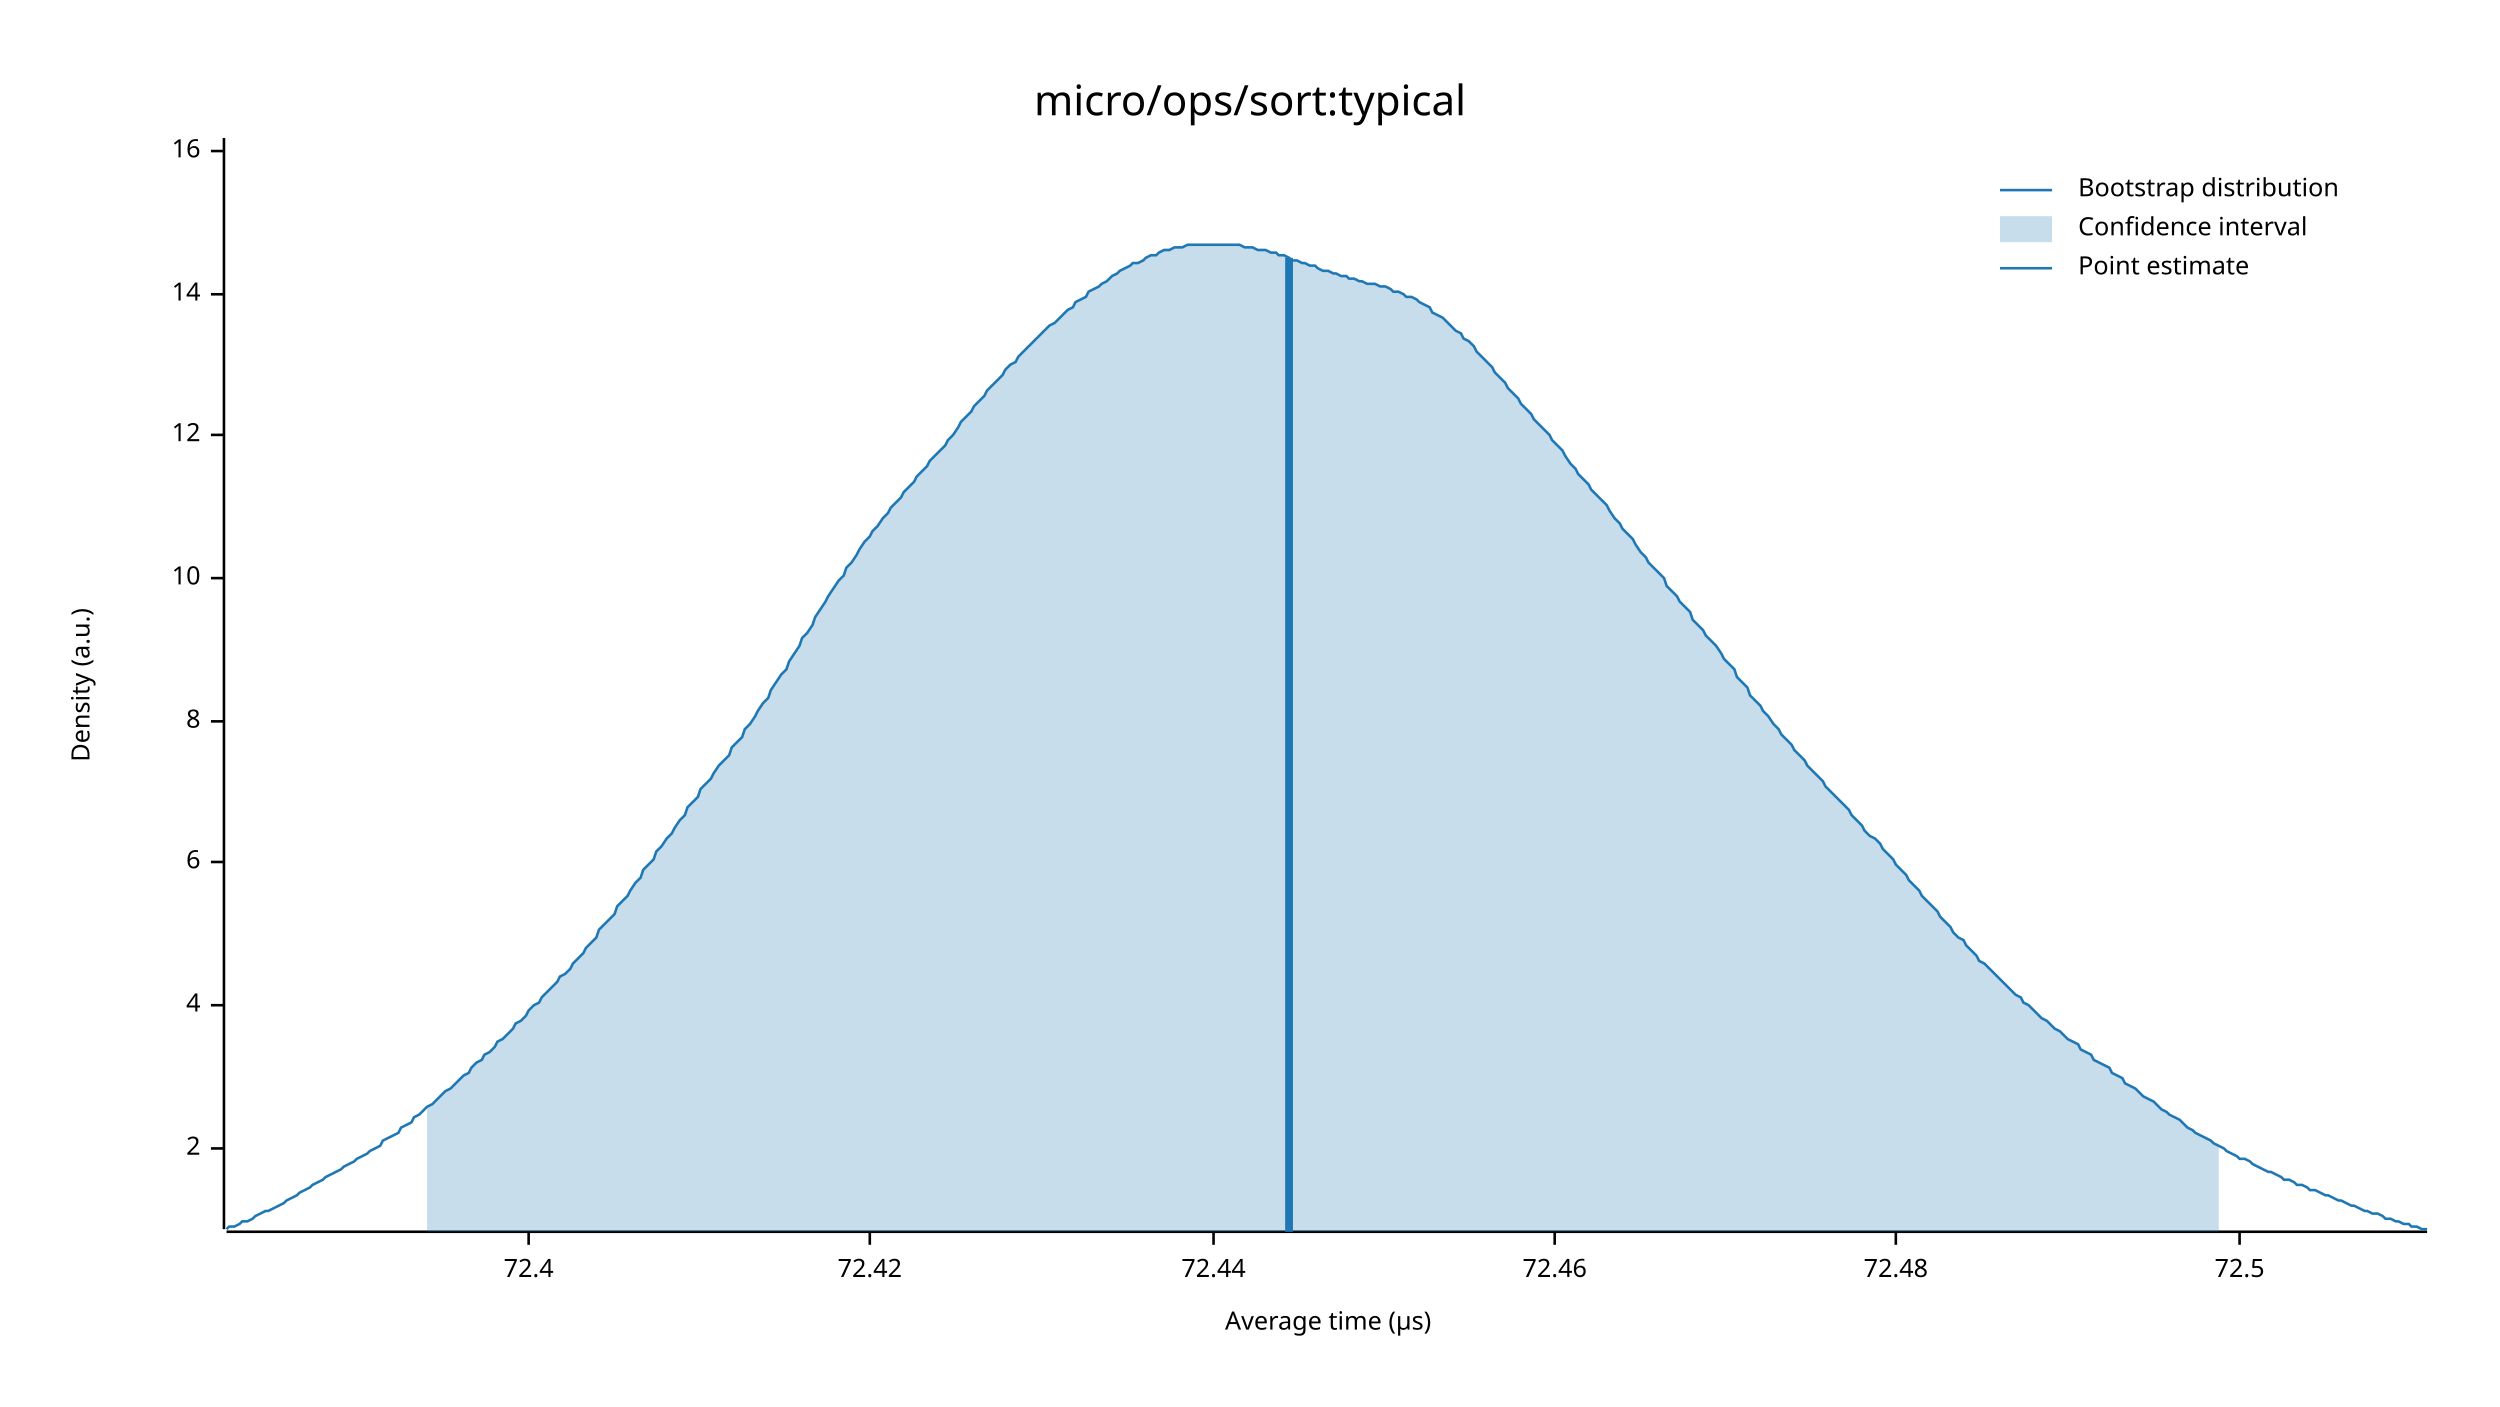
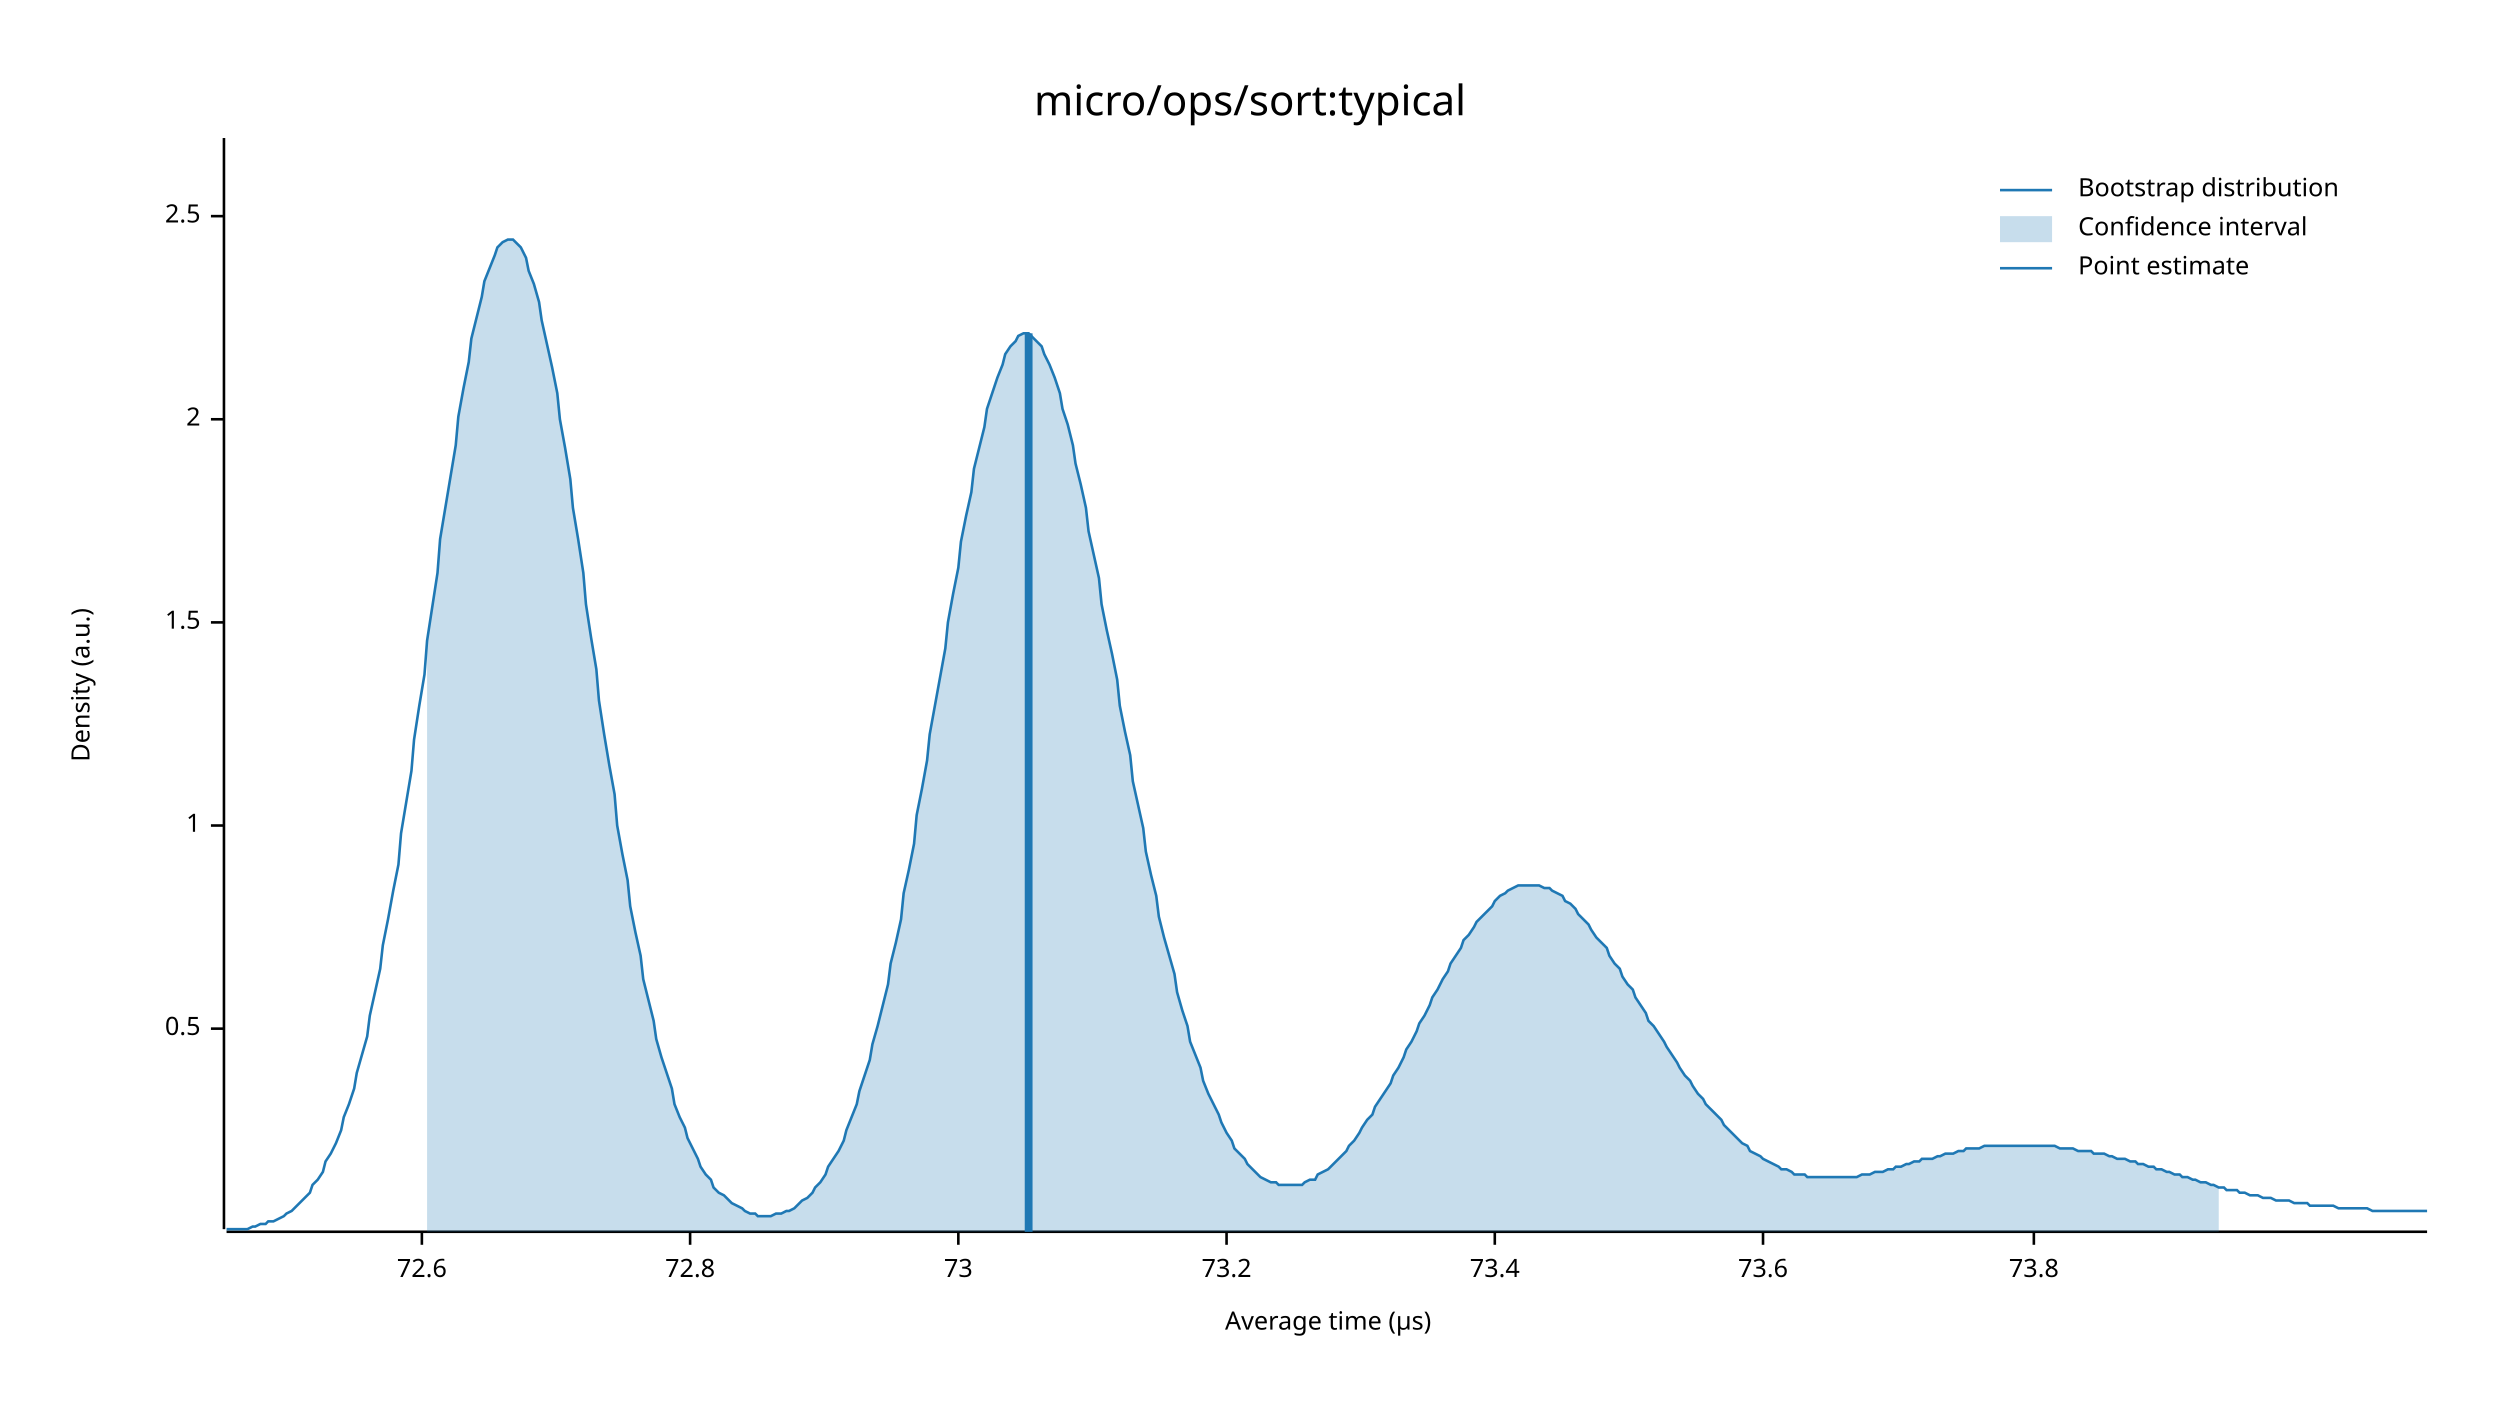
<svg xmlns="http://www.w3.org/2000/svg" width="960" height="540" viewBox="0 0 960 540">
  <text x="480" y="32" dy="0.76em" text-anchor="middle" font-family="sans-serif" font-size="16.129" opacity="1" fill="#000000">
micro/ops/sort:typical
</text>
  <text x="27" y="263" dy="0.76em" text-anchor="middle" font-family="sans-serif" font-size="9.677" opacity="1" fill="#000000" transform="rotate(270, 27, 263)">
Density (a.u.)
</text>
  <text x="510" y="513" dy="-0.5ex" text-anchor="middle" font-family="sans-serif" font-size="9.677" opacity="1" fill="#000000">
Average time (µs)
</text>
  <polyline fill="none" opacity="1" stroke="#000000" stroke-width="1" points="86,53 86,472 " />
-   <text x="77" y="441" dy="0.5ex" text-anchor="end" font-family="sans-serif" font-size="9.677" opacity="1" fill="#000000">
+   <text x="77" y="395" dy="0.5ex" text-anchor="end" font-family="sans-serif" font-size="9.677" opacity="1" fill="#000000">
+ 0.5
+ </text>
+   <polyline fill="none" opacity="1" stroke="#000000" stroke-width="1" points="81,395 86,395 " />
+   <text x="77" y="317" dy="0.5ex" text-anchor="end" font-family="sans-serif" font-size="9.677" opacity="1" fill="#000000">
+ 1
+ </text>
+   <polyline fill="none" opacity="1" stroke="#000000" stroke-width="1" points="81,317 86,317 " />
+   <text x="77" y="239" dy="0.5ex" text-anchor="end" font-family="sans-serif" font-size="9.677" opacity="1" fill="#000000">
+ 1.5
+ </text>
+   <polyline fill="none" opacity="1" stroke="#000000" stroke-width="1" points="81,239 86,239 " />
+   <text x="77" y="161" dy="0.5ex" text-anchor="end" font-family="sans-serif" font-size="9.677" opacity="1" fill="#000000">
2
</text>
-   <polyline fill="none" opacity="1" stroke="#000000" stroke-width="1" points="81,441 86,441 " />
-   <text x="77" y="386" dy="0.5ex" text-anchor="end" font-family="sans-serif" font-size="9.677" opacity="1" fill="#000000">
- 4
+   <polyline fill="none" opacity="1" stroke="#000000" stroke-width="1" points="81,161 86,161 " />
+   <text x="77" y="83" dy="0.5ex" text-anchor="end" font-family="sans-serif" font-size="9.677" opacity="1" fill="#000000">
+ 2.5
</text>
-   <polyline fill="none" opacity="1" stroke="#000000" stroke-width="1" points="81,386 86,386 " />
-   <text x="77" y="331" dy="0.5ex" text-anchor="end" font-family="sans-serif" font-size="9.677" opacity="1" fill="#000000">
- 6
+   <polyline fill="none" opacity="1" stroke="#000000" stroke-width="1" points="81,83 86,83 " />
+   <polyline fill="none" opacity="1" stroke="#000000" stroke-width="1" points="87,473 932,473 " />
+   <text x="162" y="483" dy="0.76em" text-anchor="middle" font-family="sans-serif" font-size="9.677" opacity="1" fill="#000000">
+ 72.6
</text>
-   <polyline fill="none" opacity="1" stroke="#000000" stroke-width="1" points="81,331 86,331 " />
-   <text x="77" y="277" dy="0.5ex" text-anchor="end" font-family="sans-serif" font-size="9.677" opacity="1" fill="#000000">
- 8
+   <polyline fill="none" opacity="1" stroke="#000000" stroke-width="1" points="162,473 162,478 " />
+   <text x="265" y="483" dy="0.76em" text-anchor="middle" font-family="sans-serif" font-size="9.677" opacity="1" fill="#000000">
+ 72.8
</text>
-   <polyline fill="none" opacity="1" stroke="#000000" stroke-width="1" points="81,277 86,277 " />
-   <text x="77" y="222" dy="0.5ex" text-anchor="end" font-family="sans-serif" font-size="9.677" opacity="1" fill="#000000">
- 10
+   <polyline fill="none" opacity="1" stroke="#000000" stroke-width="1" points="265,473 265,478 " />
+   <text x="368" y="483" dy="0.76em" text-anchor="middle" font-family="sans-serif" font-size="9.677" opacity="1" fill="#000000">
+ 73
</text>
-   <polyline fill="none" opacity="1" stroke="#000000" stroke-width="1" points="81,222 86,222 " />
-   <text x="77" y="167" dy="0.5ex" text-anchor="end" font-family="sans-serif" font-size="9.677" opacity="1" fill="#000000">
- 12
+   <polyline fill="none" opacity="1" stroke="#000000" stroke-width="1" points="368,473 368,478 " />
+   <text x="471" y="483" dy="0.76em" text-anchor="middle" font-family="sans-serif" font-size="9.677" opacity="1" fill="#000000">
+ 73.2
</text>
-   <polyline fill="none" opacity="1" stroke="#000000" stroke-width="1" points="81,167 86,167 " />
-   <text x="77" y="113" dy="0.5ex" text-anchor="end" font-family="sans-serif" font-size="9.677" opacity="1" fill="#000000">
- 14
+   <polyline fill="none" opacity="1" stroke="#000000" stroke-width="1" points="471,473 471,478 " />
+   <text x="574" y="483" dy="0.76em" text-anchor="middle" font-family="sans-serif" font-size="9.677" opacity="1" fill="#000000">
+ 73.4
</text>
-   <polyline fill="none" opacity="1" stroke="#000000" stroke-width="1" points="81,113 86,113 " />
-   <text x="77" y="58" dy="0.5ex" text-anchor="end" font-family="sans-serif" font-size="9.677" opacity="1" fill="#000000">
- 16
+   <polyline fill="none" opacity="1" stroke="#000000" stroke-width="1" points="574,473 574,478 " />
+   <text x="677" y="483" dy="0.76em" text-anchor="middle" font-family="sans-serif" font-size="9.677" opacity="1" fill="#000000">
+ 73.6
</text>
-   <polyline fill="none" opacity="1" stroke="#000000" stroke-width="1" points="81,58 86,58 " />
-   <polyline fill="none" opacity="1" stroke="#000000" stroke-width="1" points="87,473 932,473 " />
-   <text x="203" y="483" dy="0.76em" text-anchor="middle" font-family="sans-serif" font-size="9.677" opacity="1" fill="#000000">
- 72.4
+   <polyline fill="none" opacity="1" stroke="#000000" stroke-width="1" points="677,473 677,478 " />
+   <text x="781" y="483" dy="0.76em" text-anchor="middle" font-family="sans-serif" font-size="9.677" opacity="1" fill="#000000">
+ 73.8
</text>
-   <polyline fill="none" opacity="1" stroke="#000000" stroke-width="1" points="203,473 203,478 " />
-   <text x="334" y="483" dy="0.76em" text-anchor="middle" font-family="sans-serif" font-size="9.677" opacity="1" fill="#000000">
- 72.42
- </text>
-   <polyline fill="none" opacity="1" stroke="#000000" stroke-width="1" points="334,473 334,478 " />
-   <text x="466" y="483" dy="0.76em" text-anchor="middle" font-family="sans-serif" font-size="9.677" opacity="1" fill="#000000">
- 72.44
- </text>
-   <polyline fill="none" opacity="1" stroke="#000000" stroke-width="1" points="466,473 466,478 " />
-   <text x="597" y="483" dy="0.76em" text-anchor="middle" font-family="sans-serif" font-size="9.677" opacity="1" fill="#000000">
- 72.46
- </text>
-   <polyline fill="none" opacity="1" stroke="#000000" stroke-width="1" points="597,473 597,478 " />
-   <text x="728" y="483" dy="0.76em" text-anchor="middle" font-family="sans-serif" font-size="9.677" opacity="1" fill="#000000">
- 72.48
- </text>
-   <polyline fill="none" opacity="1" stroke="#000000" stroke-width="1" points="728,473 728,478 " />
-   <text x="860" y="483" dy="0.76em" text-anchor="middle" font-family="sans-serif" font-size="9.677" opacity="1" fill="#000000">
- 72.5
- </text>
-   <polyline fill="none" opacity="1" stroke="#000000" stroke-width="1" points="860,473 860,478 " />
-   <polyline fill="none" opacity="1" stroke="#1F78B4" stroke-width="1" points="87,472 88,471 90,471 92,470 93,469 95,469 97,468 98,467 100,466 102,465 103,465 105,464 107,463 109,462 110,461 112,460 114,459 115,458 117,457 119,456 120,455 122,454 124,453 125,452 127,451 129,450 131,449 132,448 134,447 136,446 137,445 139,444 141,443 142,442 144,441 146,440 147,438 149,437 151,436 153,435 154,433 156,432 158,431 159,429 161,428 163,426 164,425 166,424 168,422 169,421 171,419 173,418 175,416 176,415 178,413 180,412 181,410 183,408 185,407 186,405 188,404 190,402 191,400 193,399 195,397 197,395 198,393 200,392 202,390 203,388 205,386 207,385 208,383 210,381 212,379 214,377 215,375 217,374 219,372 220,370 222,368 224,366 225,364 227,362 229,360 230,357 232,355 234,353 236,351 237,348 239,346 241,344 242,342 244,339 246,337 247,334 249,332 251,330 252,327 254,325 256,322 258,320 259,318 261,315 263,313 264,310 266,308 268,306 269,303 271,301 273,299 274,297 276,294 278,292 280,290 281,287 283,285 285,283 286,280 288,278 290,275 291,273 293,270 295,268 296,265 298,262 300,259 302,257 303,254 305,251 307,248 308,245 310,243 312,240 313,237 315,234 317,231 318,229 320,226 322,223 324,221 325,218 327,216 329,213 330,211 332,208 334,206 335,204 337,202 339,199 341,197 342,195 344,193 346,191 347,189 349,187 351,185 352,183 354,181 356,179 357,177 359,175 361,173 363,171 364,169 366,167 368,164 369,162 371,160 373,158 374,156 376,154 378,152 379,150 381,148 383,146 385,144 386,142 388,140 390,139 391,137 393,135 395,133 396,132 398,130 400,128 401,127 403,125 405,124 407,122 408,121 410,119 412,118 413,116 415,115 417,114 418,112 420,111 422,110 423,109 425,108 427,106 429,105 430,104 432,103 434,102 435,101 437,101 439,100 440,99 442,98 444,98 445,97 447,96 449,96 451,95 452,95 454,95 456,94 457,94 459,94 461,94 462,94 464,94 466,94 468,94 469,94 471,94 473,94 474,94 476,94 478,95 479,95 481,95 483,96 484,96 486,96 488,97 490,97 491,98 493,98 495,99 496,100 498,100 500,101 501,101 503,102 505,102 506,103 508,104 510,104 512,105 513,105 515,106 517,106 518,107 520,107 522,108 523,108 525,109 527,109 528,109 530,110 532,110 534,111 535,112 537,112 539,113 540,114 542,114 544,115 545,116 547,117 549,118 550,120 552,121 554,122 556,124 557,125 559,127 561,128 562,130 564,131 566,133 567,135 569,137 571,139 573,141 574,143 576,145 578,147 579,149 581,151 583,153 584,155 586,157 588,159 589,161 591,163 593,165 595,167 596,169 598,171 600,173 601,175 603,178 605,180 606,182 608,184 610,186 611,188 613,190 615,192 617,194 618,196 620,199 622,201 623,203 625,205 627,207 628,209 630,212 632,214 633,216 635,218 637,220 639,222 640,225 642,227 644,229 645,231 647,233 649,235 650,238 652,240 654,242 655,244 657,246 659,248 661,251 662,253 664,255 666,257 667,260 669,262 671,264 672,267 674,269 676,271 677,273 679,275 681,278 683,280 684,282 686,284 688,286 689,288 691,290 693,292 694,294 696,296 698,298 700,300 701,302 703,304 705,306 706,307 708,309 710,311 711,313 713,315 715,317 716,319 718,321 720,322 722,324 723,326 725,328 727,330 728,332 730,334 732,336 733,338 735,340 737,342 738,344 740,346 742,348 744,350 745,352 747,354 749,356 750,358 752,360 754,361 755,363 757,365 759,367 760,369 762,370 764,372 766,374 767,375 769,377 771,379 772,380 774,382 776,383 777,385 779,386 781,388 782,389 784,391 786,392 788,394 789,395 791,396 793,398 794,399 796,400 798,401 799,403 801,404 803,405 804,407 806,408 808,409 810,410 811,412 813,413 815,414 816,416 818,417 820,418 821,419 823,421 825,422 827,423 828,424 830,426 832,427 833,428 835,429 837,430 838,431 840,433 842,434 843,435 845,436 847,437 849,438 850,439 852,440 854,441 855,442 857,443 859,444 860,445 862,445 864,446 865,447 867,448 869,449 871,450 872,450 874,451 876,452 877,453 879,453 881,454 882,455 884,455 886,456 887,457 889,457 891,458 893,459 894,459 896,460 898,461 899,461 901,462 903,463 904,463 906,464 908,465 909,465 911,466 913,466 915,467 916,468 918,468 920,469 921,469 923,470 925,470 926,471 928,471 930,472 932,472 " />
-   <polygon opacity="0.25" fill="#1F78B4" points="164,425 166,424 168,422 169,421 171,419 173,418 175,416 176,415 178,413 180,412 181,410 183,408 185,407 186,405 188,404 190,402 191,400 193,399 195,397 197,395 198,393 200,392 202,390 203,388 205,386 207,385 208,383 210,381 212,379 214,377 215,375 217,374 219,372 220,370 222,368 224,366 225,364 227,362 229,360 230,357 232,355 234,353 236,351 237,348 239,346 241,344 242,342 244,339 246,337 247,334 249,332 251,330 252,327 254,325 256,322 258,320 259,318 261,315 263,313 264,310 266,308 268,306 269,303 271,301 273,299 274,297 276,294 278,292 280,290 281,287 283,285 285,283 286,280 288,278 290,275 291,273 293,270 295,268 296,265 298,262 300,259 302,257 303,254 305,251 307,248 308,245 310,243 312,240 313,237 315,234 317,231 318,229 320,226 322,223 324,221 325,218 327,216 329,213 330,211 332,208 334,206 335,204 337,202 339,199 341,197 342,195 344,193 346,191 347,189 349,187 351,185 352,183 354,181 356,179 357,177 359,175 361,173 363,171 364,169 366,167 368,164 369,162 371,160 373,158 374,156 376,154 378,152 379,150 381,148 383,146 385,144 386,142 388,140 390,139 391,137 393,135 395,133 396,132 398,130 400,128 401,127 403,125 405,124 407,122 408,121 410,119 412,118 413,116 415,115 417,114 418,112 420,111 422,110 423,109 425,108 427,106 429,105 430,104 432,103 434,102 435,101 437,101 439,100 440,99 442,98 444,98 445,97 447,96 449,96 451,95 452,95 454,95 456,94 457,94 459,94 461,94 462,94 464,94 466,94 468,94 469,94 471,94 473,94 474,94 476,94 478,95 479,95 481,95 483,96 484,96 486,96 488,97 490,97 491,98 493,98 495,99 496,100 498,100 500,101 501,101 503,102 505,102 506,103 508,104 510,104 512,105 513,105 515,106 517,106 518,107 520,107 522,108 523,108 525,109 527,109 528,109 530,110 532,110 534,111 535,112 537,112 539,113 540,114 542,114 544,115 545,116 547,117 549,118 550,120 552,121 554,122 556,124 557,125 559,127 561,128 562,130 564,131 566,133 567,135 569,137 571,139 573,141 574,143 576,145 578,147 579,149 581,151 583,153 584,155 586,157 588,159 589,161 591,163 593,165 595,167 596,169 598,171 600,173 601,175 603,178 605,180 606,182 608,184 610,186 611,188 613,190 615,192 617,194 618,196 620,199 622,201 623,203 625,205 627,207 628,209 630,212 632,214 633,216 635,218 637,220 639,222 640,225 642,227 644,229 645,231 647,233 649,235 650,238 652,240 654,242 655,244 657,246 659,248 661,251 662,253 664,255 666,257 667,260 669,262 671,264 672,267 674,269 676,271 677,273 679,275 681,278 683,280 684,282 686,284 688,286 689,288 691,290 693,292 694,294 696,296 698,298 700,300 701,302 703,304 705,306 706,307 708,309 710,311 711,313 713,315 715,317 716,319 718,321 720,322 722,324 723,326 725,328 727,330 728,332 730,334 732,336 733,338 735,340 737,342 738,344 740,346 742,348 744,350 745,352 747,354 749,356 750,358 752,360 754,361 755,363 757,365 759,367 760,369 762,370 764,372 766,374 767,375 769,377 771,379 772,380 774,382 776,383 777,385 779,386 781,388 782,389 784,391 786,392 788,394 789,395 791,396 793,398 794,399 796,400 798,401 799,403 801,404 803,405 804,407 806,408 808,409 810,410 811,412 813,413 815,414 816,416 818,417 820,418 821,419 823,421 825,422 827,423 828,424 830,426 832,427 833,428 835,429 837,430 838,431 840,433 842,434 843,435 845,436 847,437 849,438 850,439 852,440 852,473 164,473 " />
-   <polyline fill="none" opacity="1" stroke="#1F78B4" stroke-width="3" points="495,473 495,99 " />
+   <polyline fill="none" opacity="1" stroke="#000000" stroke-width="1" points="781,473 781,478 " />
+   <polyline fill="none" opacity="1" stroke="#1F78B4" stroke-width="1" points="87,472 88,472 90,472 92,472 93,472 95,472 97,471 98,471 100,470 102,470 103,469 105,469 107,468 109,467 110,466 112,465 114,463 115,462 117,460 119,458 120,455 122,453 124,450 125,446 127,443 129,439 131,434 132,429 134,424 136,418 137,412 139,405 141,398 142,390 144,381 146,372 147,363 149,353 151,342 153,332 154,320 156,308 158,296 159,284 161,271 163,259 164,246 166,233 168,220 169,207 171,195 173,183 175,171 176,160 178,149 180,139 181,130 183,122 185,114 186,108 188,103 190,98 191,95 193,93 195,92 197,92 198,93 200,95 202,99 203,104 205,109 207,116 208,123 210,132 212,141 214,151 215,161 217,172 219,184 220,195 222,207 224,220 225,232 227,245 229,257 230,269 232,282 234,294 236,305 237,317 239,328 241,338 242,348 244,358 246,367 247,376 249,384 251,392 252,399 254,406 256,412 258,418 259,424 261,429 263,433 264,437 266,441 268,445 269,448 271,451 273,453 274,456 276,458 278,459 280,461 281,462 283,463 285,464 286,465 288,466 290,466 291,467 293,467 295,467 296,467 298,466 300,466 302,465 303,465 305,464 307,462 308,461 310,460 312,458 313,456 315,454 317,451 318,448 320,445 322,442 324,438 325,434 327,429 329,424 330,419 332,413 334,407 335,401 337,394 339,386 341,378 342,370 344,362 346,353 347,343 349,334 351,324 352,313 354,303 356,292 357,282 359,271 361,260 363,249 364,239 366,228 368,218 369,208 371,198 373,189 374,180 376,172 378,164 379,157 381,151 383,145 385,140 386,136 388,133 390,131 391,129 393,128 395,128 396,129 398,131 400,133 401,136 403,140 405,145 407,151 408,157 410,163 412,171 413,178 415,186 417,195 418,204 420,213 422,222 423,232 425,242 427,251 429,261 430,271 432,281 434,290 435,300 437,309 439,318 440,327 442,336 444,344 445,352 447,360 449,367 451,374 452,381 454,388 456,394 457,400 459,405 461,410 462,415 464,420 466,424 468,428 469,431 471,435 473,438 474,441 476,443 478,445 479,447 481,449 483,451 484,452 486,453 488,454 490,454 491,455 493,455 495,455 496,455 498,455 500,455 501,454 503,453 505,453 506,451 508,450 510,449 512,447 513,446 515,444 517,442 518,440 520,438 522,435 523,433 525,430 527,428 528,425 530,422 532,419 534,416 535,413 537,410 539,406 540,403 542,400 544,396 545,393 547,390 549,386 550,383 552,380 554,376 556,373 557,370 559,367 561,364 562,361 564,359 566,356 567,354 569,352 571,350 573,348 574,346 576,344 578,343 579,342 581,341 583,340 584,340 586,340 588,340 589,340 591,340 593,341 595,341 596,342 598,343 600,344 601,346 603,347 605,349 606,351 608,353 610,355 611,357 613,360 615,362 617,364 618,367 620,370 622,372 623,375 625,378 627,380 628,383 630,386 632,389 633,392 635,394 637,397 639,400 640,402 642,405 644,408 645,410 647,413 649,415 650,417 652,420 654,422 655,424 657,426 659,428 661,430 662,432 664,434 666,436 667,437 669,439 671,440 672,442 674,443 676,444 677,445 679,446 681,447 683,448 684,449 686,449 688,450 689,451 691,451 693,451 694,452 696,452 698,452 700,452 701,452 703,452 705,452 706,452 708,452 710,452 711,452 713,452 715,451 716,451 718,451 720,450 722,450 723,450 725,449 727,449 728,448 730,448 732,447 733,447 735,446 737,446 738,445 740,445 742,445 744,444 745,444 747,443 749,443 750,443 752,442 754,442 755,441 757,441 759,441 760,441 762,440 764,440 766,440 767,440 769,440 771,440 772,440 774,440 776,440 777,440 779,440 781,440 782,440 784,440 786,440 788,440 789,440 791,441 793,441 794,441 796,441 798,442 799,442 801,442 803,442 804,443 806,443 808,443 810,444 811,444 813,445 815,445 816,445 818,446 820,446 821,447 823,447 825,448 827,448 828,449 830,449 832,450 833,450 835,451 837,451 838,452 840,452 842,453 843,453 845,454 847,454 849,455 850,455 852,456 854,456 855,457 857,457 859,457 860,458 862,458 864,459 865,459 867,459 869,460 871,460 872,460 874,461 876,461 877,461 879,461 881,462 882,462 884,462 886,462 887,463 889,463 891,463 893,463 894,463 896,463 898,464 899,464 901,464 903,464 904,464 906,464 908,464 909,464 911,465 913,465 915,465 916,465 918,465 920,465 921,465 923,465 925,465 926,465 928,465 930,465 932,465 " />
+   <polygon opacity="0.25" fill="#1F78B4" points="164,246 166,233 168,220 169,207 171,195 173,183 175,171 176,160 178,149 180,139 181,130 183,122 185,114 186,108 188,103 190,98 191,95 193,93 195,92 197,92 198,93 200,95 202,99 203,104 205,109 207,116 208,123 210,132 212,141 214,151 215,161 217,172 219,184 220,195 222,207 224,220 225,232 227,245 229,257 230,269 232,282 234,294 236,305 237,317 239,328 241,338 242,348 244,358 246,367 247,376 249,384 251,392 252,399 254,406 256,412 258,418 259,424 261,429 263,433 264,437 266,441 268,445 269,448 271,451 273,453 274,456 276,458 278,459 280,461 281,462 283,463 285,464 286,465 288,466 290,466 291,467 293,467 295,467 296,467 298,466 300,466 302,465 303,465 305,464 307,462 308,461 310,460 312,458 313,456 315,454 317,451 318,448 320,445 322,442 324,438 325,434 327,429 329,424 330,419 332,413 334,407 335,401 337,394 339,386 341,378 342,370 344,362 346,353 347,343 349,334 351,324 352,313 354,303 356,292 357,282 359,271 361,260 363,249 364,239 366,228 368,218 369,208 371,198 373,189 374,180 376,172 378,164 379,157 381,151 383,145 385,140 386,136 388,133 390,131 391,129 393,128 395,128 396,129 398,131 400,133 401,136 403,140 405,145 407,151 408,157 410,163 412,171 413,178 415,186 417,195 418,204 420,213 422,222 423,232 425,242 427,251 429,261 430,271 432,281 434,290 435,300 437,309 439,318 440,327 442,336 444,344 445,352 447,360 449,367 451,374 452,381 454,388 456,394 457,400 459,405 461,410 462,415 464,420 466,424 468,428 469,431 471,435 473,438 474,441 476,443 478,445 479,447 481,449 483,451 484,452 486,453 488,454 490,454 491,455 493,455 495,455 496,455 498,455 500,455 501,454 503,453 505,453 506,451 508,450 510,449 512,447 513,446 515,444 517,442 518,440 520,438 522,435 523,433 525,430 527,428 528,425 530,422 532,419 534,416 535,413 537,410 539,406 540,403 542,400 544,396 545,393 547,390 549,386 550,383 552,380 554,376 556,373 557,370 559,367 561,364 562,361 564,359 566,356 567,354 569,352 571,350 573,348 574,346 576,344 578,343 579,342 581,341 583,340 584,340 586,340 588,340 589,340 591,340 593,341 595,341 596,342 598,343 600,344 601,346 603,347 605,349 606,351 608,353 610,355 611,357 613,360 615,362 617,364 618,367 620,370 622,372 623,375 625,378 627,380 628,383 630,386 632,389 633,392 635,394 637,397 639,400 640,402 642,405 644,408 645,410 647,413 649,415 650,417 652,420 654,422 655,424 657,426 659,428 661,430 662,432 664,434 666,436 667,437 669,439 671,440 672,442 674,443 676,444 677,445 679,446 681,447 683,448 684,449 686,449 688,450 689,451 691,451 693,451 694,452 696,452 698,452 700,452 701,452 703,452 705,452 706,452 708,452 710,452 711,452 713,452 715,451 716,451 718,451 720,450 722,450 723,450 725,449 727,449 728,448 730,448 732,447 733,447 735,446 737,446 738,445 740,445 742,445 744,444 745,444 747,443 749,443 750,443 752,442 754,442 755,441 757,441 759,441 760,441 762,440 764,440 766,440 767,440 769,440 771,440 772,440 774,440 776,440 777,440 779,440 781,440 782,440 784,440 786,440 788,440 789,440 791,441 793,441 794,441 796,441 798,442 799,442 801,442 803,442 804,443 806,443 808,443 810,444 811,444 813,445 815,445 816,445 818,446 820,446 821,447 823,447 825,448 827,448 828,449 830,449 832,450 833,450 835,451 837,451 838,452 840,452 842,453 843,453 845,454 847,454 849,455 850,455 852,456 852,473 164,473 " />
+   <polyline fill="none" opacity="1" stroke="#1F78B4" stroke-width="3" points="395,473 395,128 " />
  <text x="798" y="68" dy="0.76em" text-anchor="start" font-family="sans-serif" font-size="9.677" opacity="1" fill="#000000">
Bootstrap distribution
</text>
  <text x="798" y="83" dy="0.76em" text-anchor="start" font-family="sans-serif" font-size="9.677" opacity="1" fill="#000000">
Confidence interval
</text>
  <text x="798" y="98" dy="0.76em" text-anchor="start" font-family="sans-serif" font-size="9.677" opacity="1" fill="#000000">
Point estimate
</text>
  <polyline fill="none" opacity="1" stroke="#1F78B4" stroke-width="1" points="768,73 788,73 " />
  <rect x="768" y="83" width="20" height="10" opacity="0.25" fill="#1F78B4" stroke="none" />
  <polyline fill="none" opacity="1" stroke="#1F78B4" stroke-width="1" points="768,103 788,103 " />
</svg>
